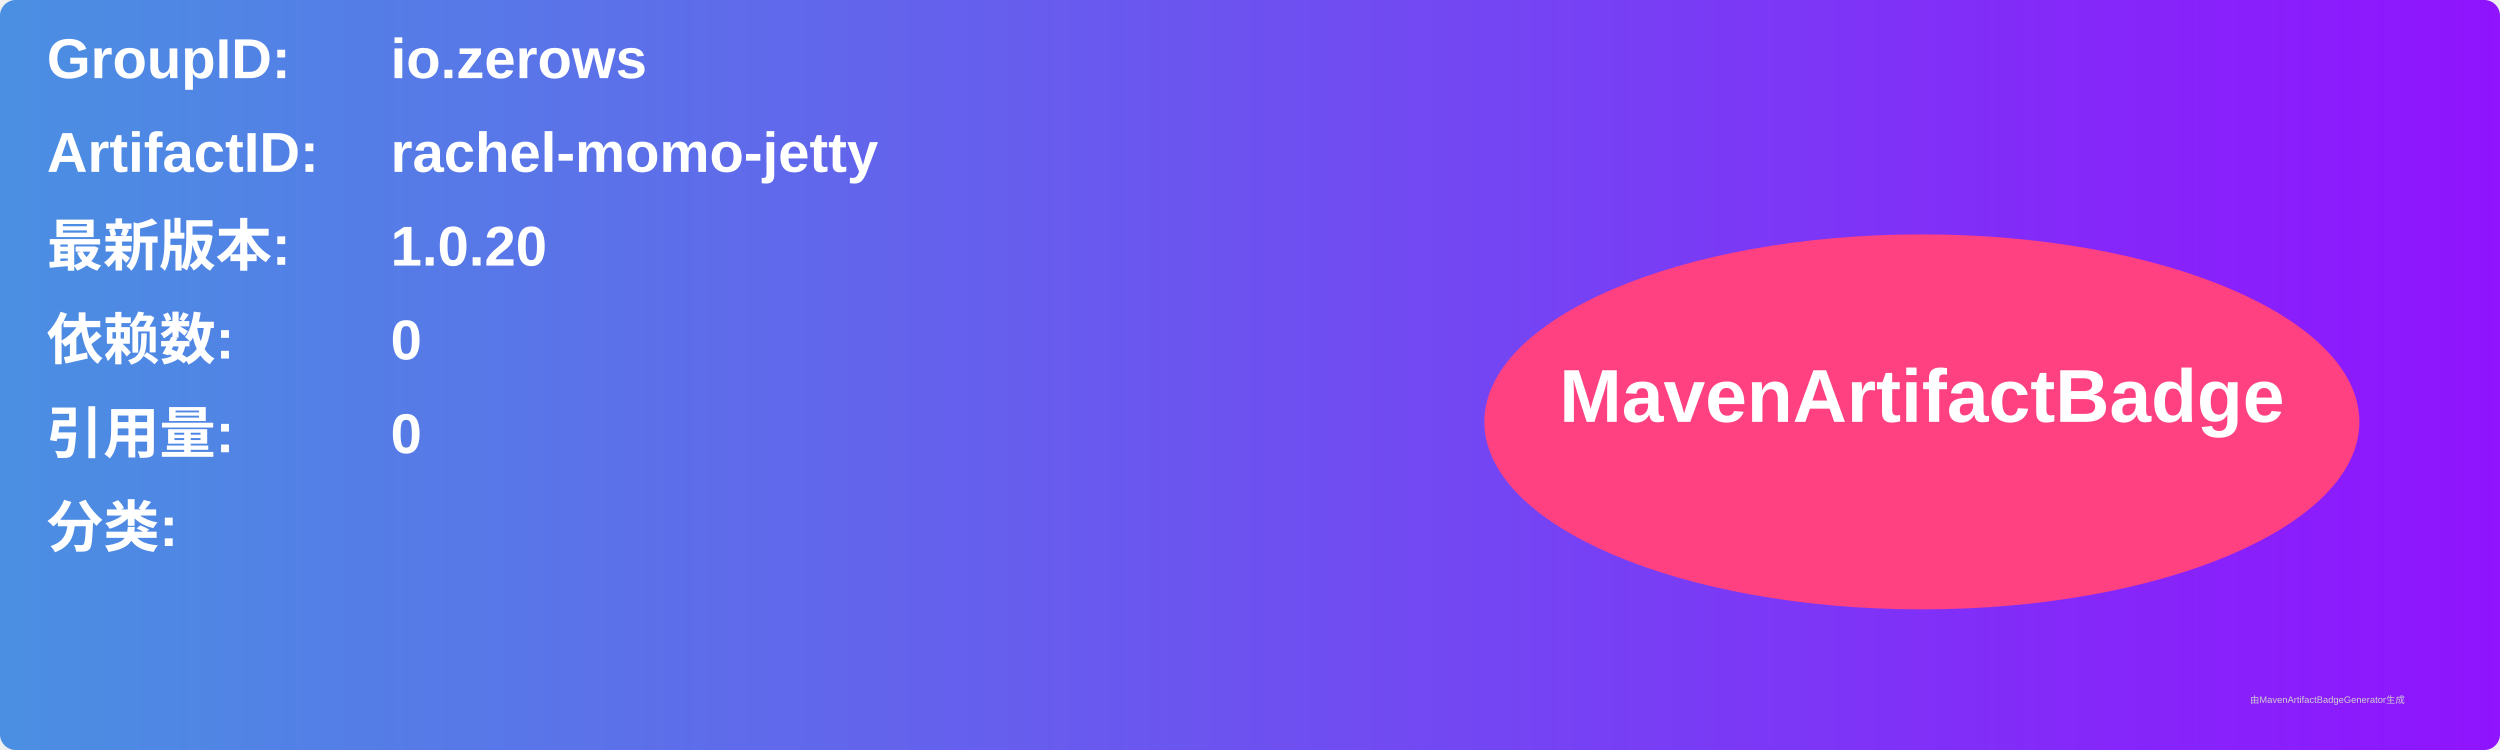
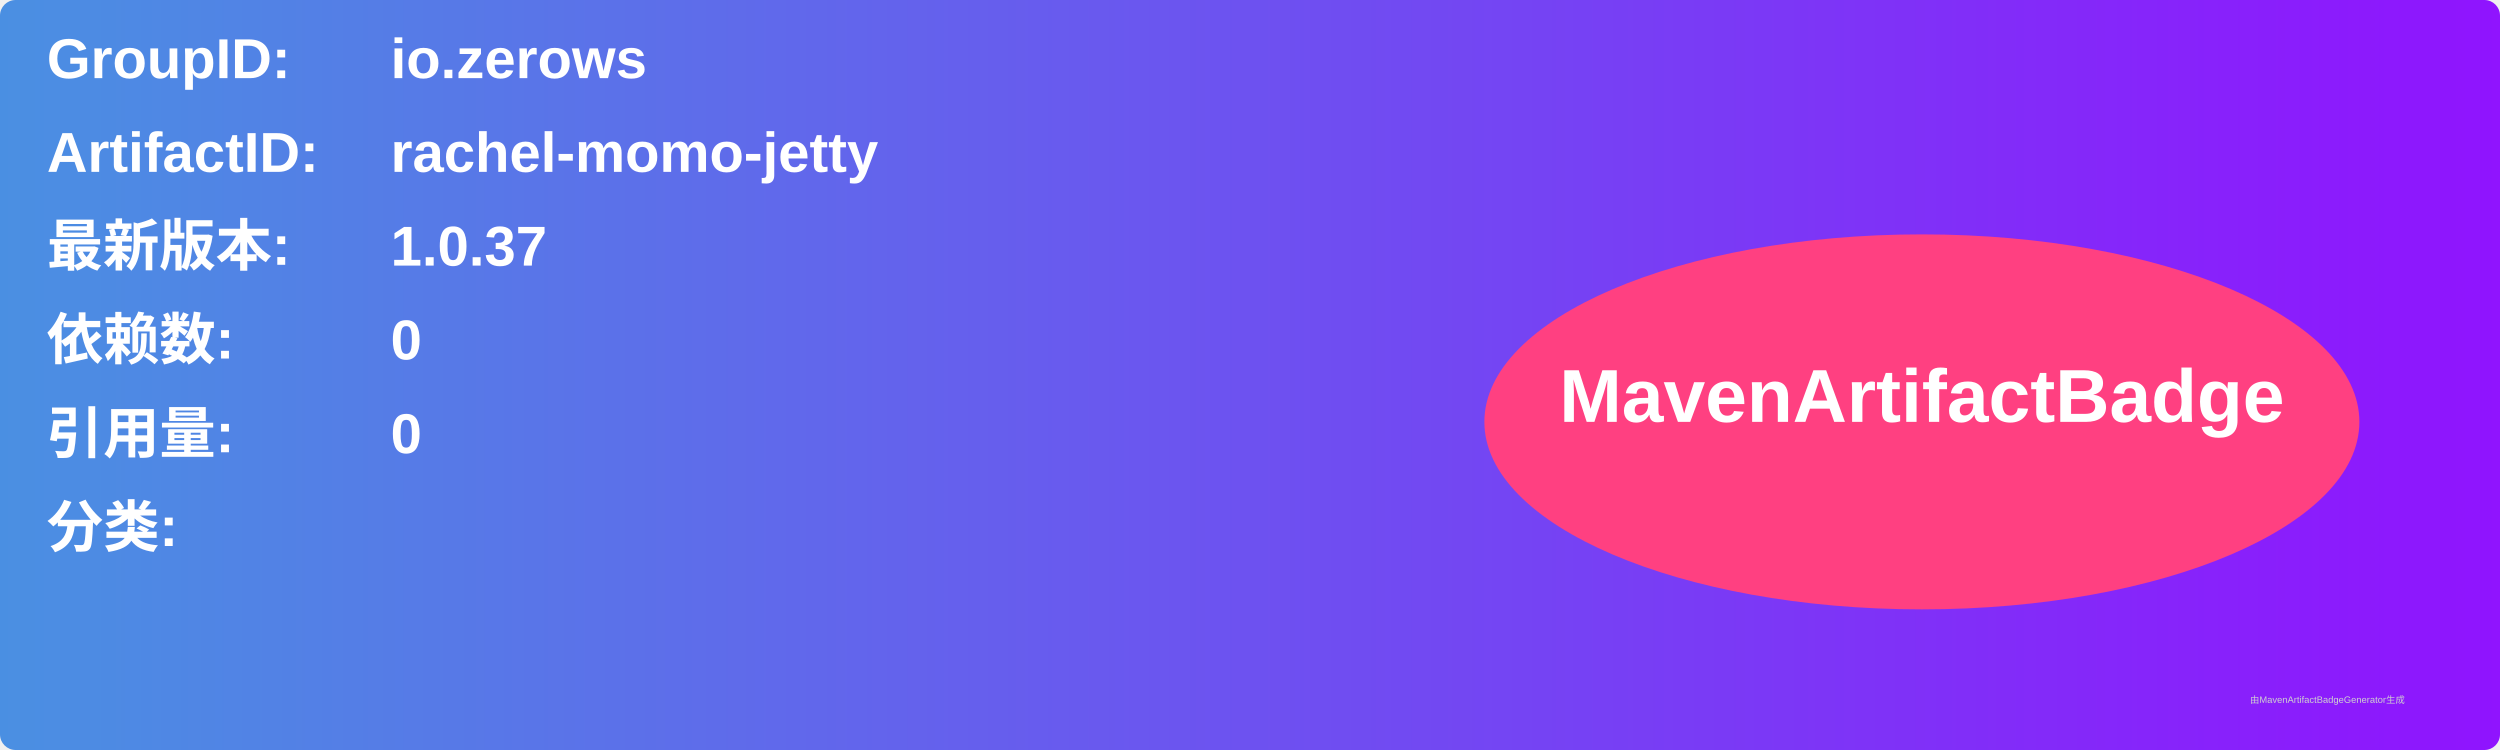
<svg xmlns="http://www.w3.org/2000/svg" width="800" height="240" viewBox="0 0 800 240">
  <linearGradient id="grad" x1="0%" y1="0%" x2="100%" y2="0%">
    <stop offset="0%" stop-color="#4a90e2" />
    <stop offset="100%" stop-color="#9013fe" />
  </linearGradient>
  <rect width="100%" height="100%" rx="5" ry="5" fill="url(#grad)" />
  <g transform="translate(15, 15)">
    <text x="0" y="10" font-family="Arial" font-size="18" fill="white" font-weight="bold" width="260">GroupID:</text>
    <text x="110" y="10" font-family="Arial" font-size="18" fill="white" font-weight="bold" width="460">io.zerows</text>
    <text x="0" y="40" font-family="Arial" font-size="18" fill="white" font-weight="bold" width="260">ArtifactID:</text>
    <text x="110" y="40" font-family="Arial" font-size="18" fill="white" font-weight="bold" width="460">rachel-momo-jetty</text>
    <text x="0" y="70" font-family="Arial" font-size="18" fill="white" font-weight="bold">最新版本:</text>
    <text x="110" y="70" font-family="Arial" font-size="18" fill="white" font-weight="bold">
-       <tspan font-weight="bold">1.0.20</tspan>
+       <tspan font-weight="bold">1.0.37</tspan>
    </text>
    <text x="0" y="100" font-family="Arial" font-size="18" fill="white" font-weight="bold">依赖数: </text>
    <text x="110" y="100" font-family="Arial" font-size="18" fill="white">
      <tspan font-weight="bold">0</tspan>
    </text>
    <text x="0" y="130" font-family="Arial" font-size="18" fill="white" font-weight="bold">引用量: </text>
    <text x="110" y="130" font-family="Arial" font-size="18" fill="white">
      <tspan font-weight="bold">0</tspan>
    </text>
    <text x="0" y="160" font-family="Arial" font-size="18" fill="white" font-weight="bold">分类:</text>
    <text x="10" y="190" font-family="Arial" font-size="10" fill="white">
      <tspan font-weight="bold" />
    </text>
    <ellipse cx="600" cy="120" rx="140" ry="60" fill="#ff4081" />
    <text x="600" y="120" text-anchor="middle" font-family="Arial" font-size="24" fill="white" font-weight="bold">MavenArtifactBadge</text>
  </g>
  <text x="720" y="225" font-family="Arial" font-size="3" fill="#d0d0d0">由MavenArtifactBadgeGenerator生成</text>
</svg>
